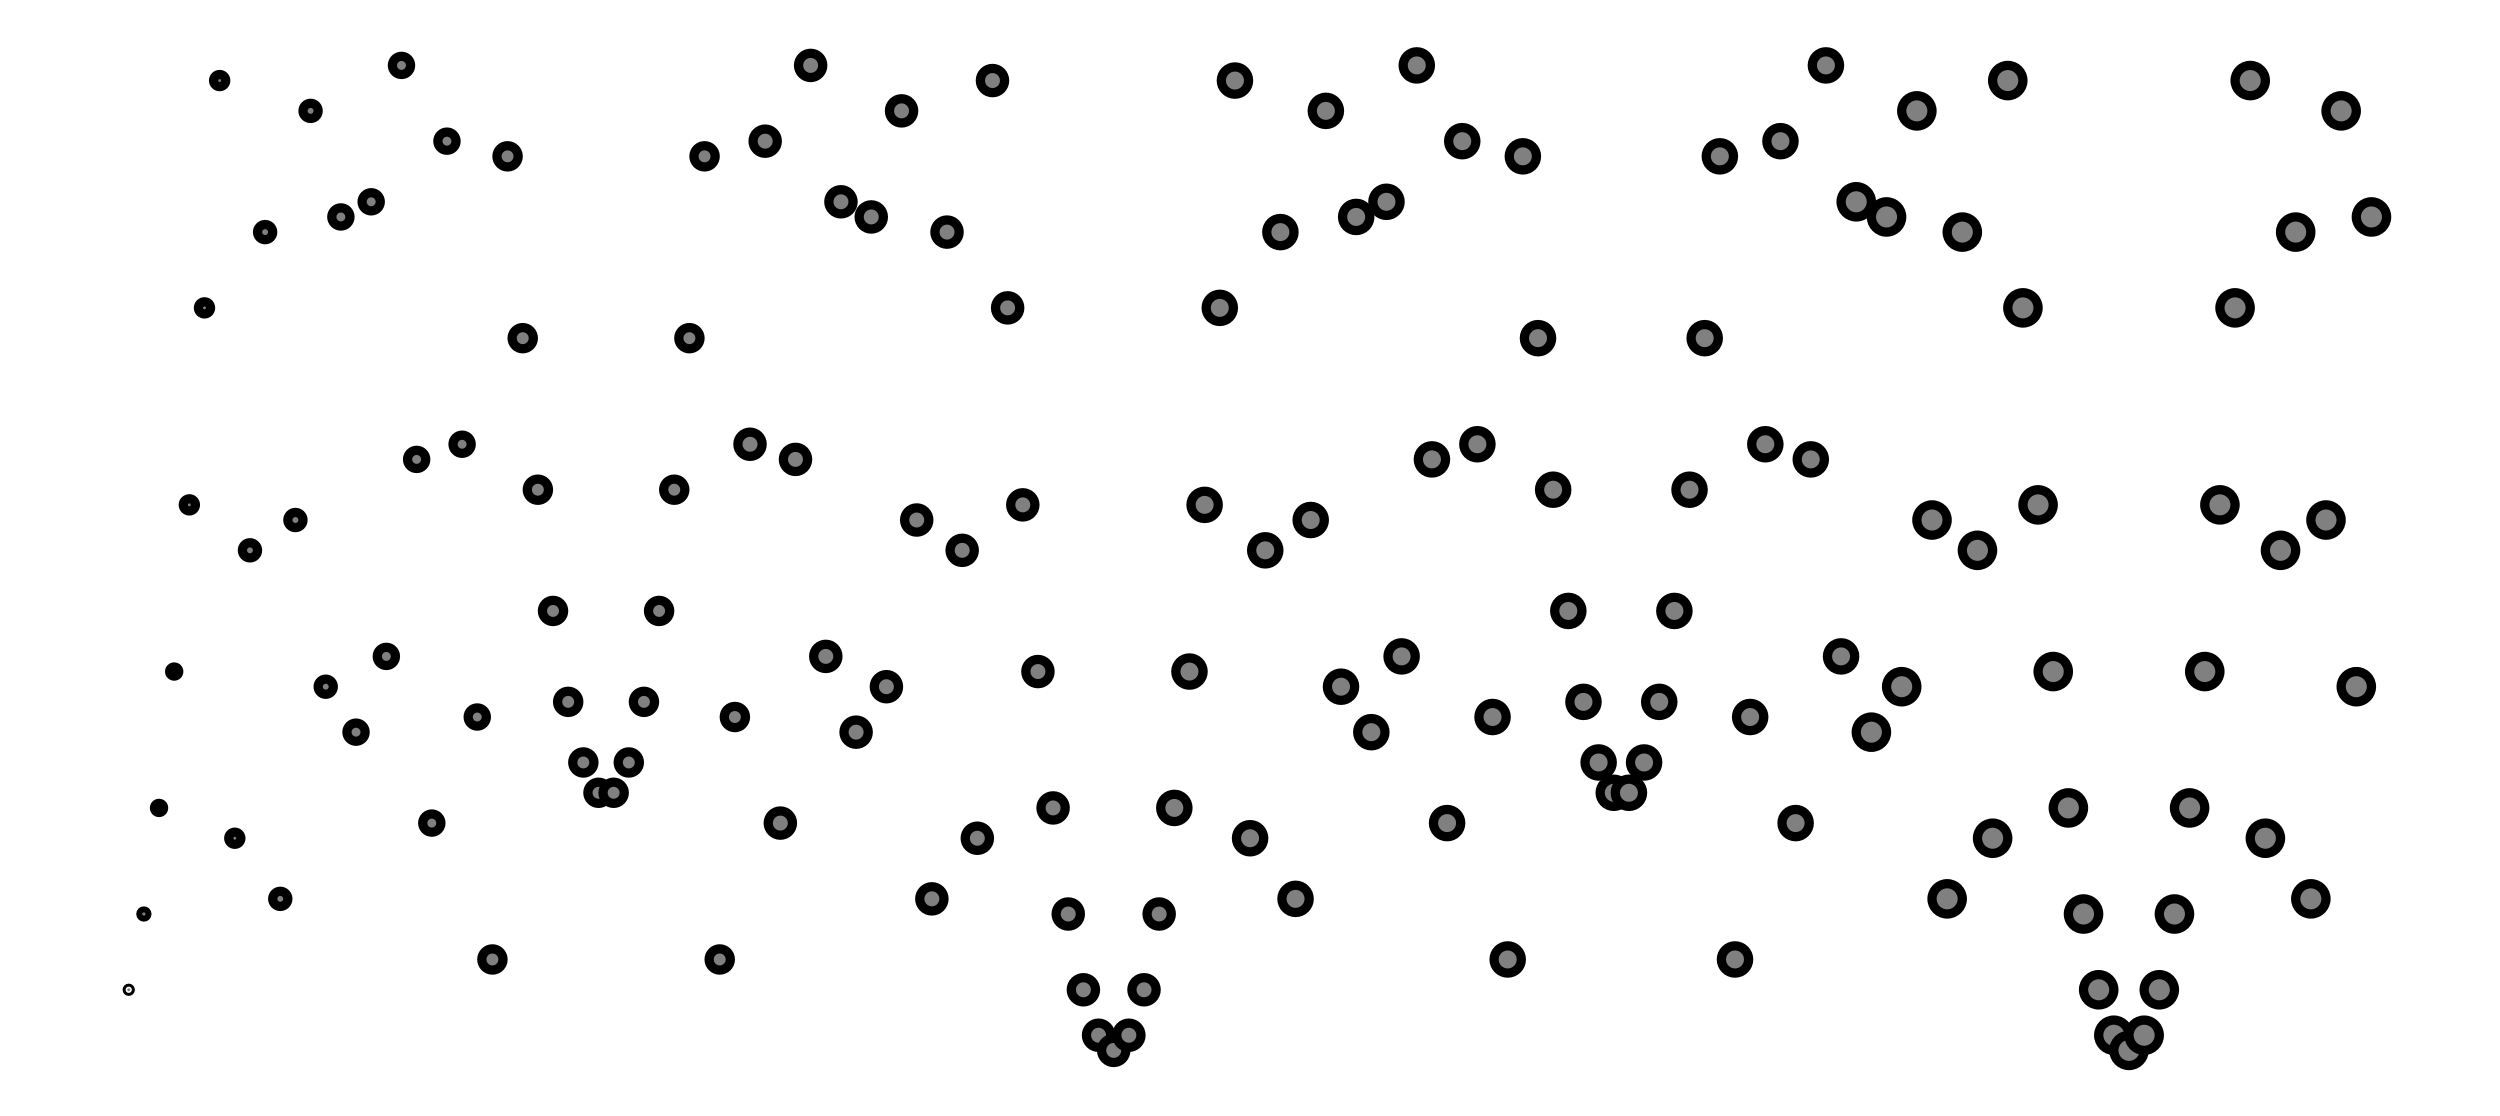
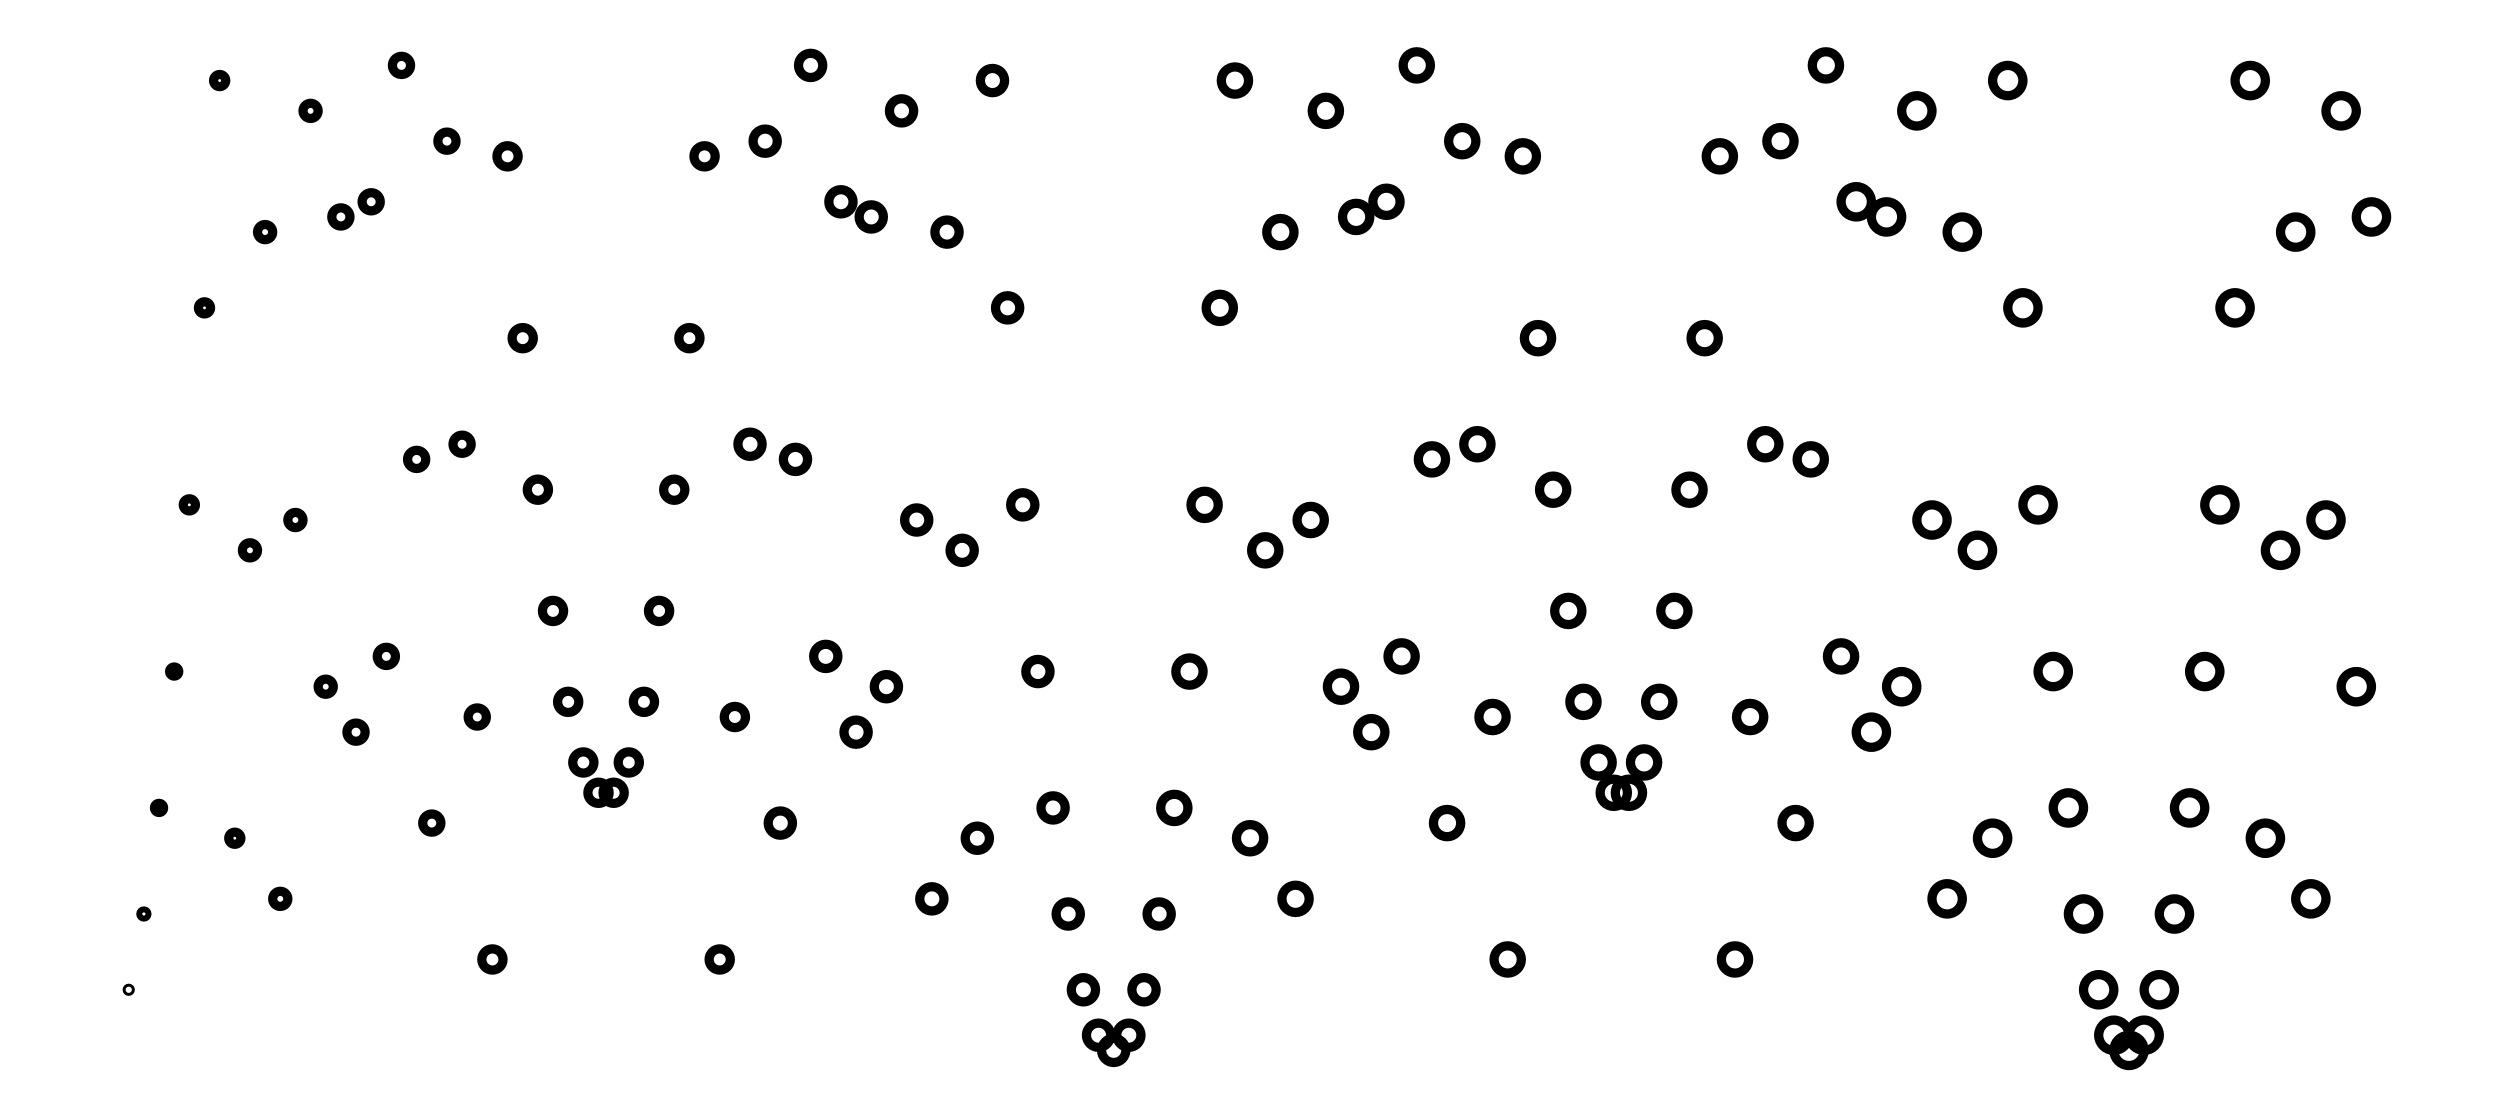
<svg xmlns="http://www.w3.org/2000/svg" width="224.1" height="100.0" viewBox="-3.5 -6.5 234.1 110.0">
  <g fill="none" stroke="black" stroke-width="0.335%" transform="translate(0, 97.0727) scale(1.4942, -1.4942)">
-     <g fill="rgb(128,128,128)">
-       <circle cx="1.0" cy="1.0" r="0.0" />
-     </g>
-     <g fill="rgb(128,128,128)">
-       <circle cx="2.0" cy="4.0" r="0.1" />
-     </g>
-     <g fill="rgb(128,128,128)">
-       <circle cx="3.0" cy="9.0" r="0.2" />
-     </g>
-     <g fill="rgb(128,128,128)">
-       <circle cx="4.0" cy="16.0" r="0.3" />
-     </g>
-     <g fill="rgb(128,128,128)">
-       <circle cx="5.0" cy="25.0" r="0.3" />
-     </g>
-     <g fill="rgb(128,128,128)">
-       <circle cx="6.0" cy="36.0" r="0.4" />
-     </g>
-     <g fill="rgb(128,128,128)">
-       <circle cx="7.0" cy="49.0" r="0.4" />
-     </g>
-     <g fill="rgb(128,128,128)">
-       <circle cx="8.0" cy="64.0" r="0.4" />
-     </g>
-     <g fill="rgb(128,128,128)">
-       <circle cx="9.0" cy="14.0" r="0.4" />
-     </g>
-     <g fill="rgb(128,128,128)">
-       <circle cx="10.0" cy="33.0" r="0.5" />
-     </g>
-     <g fill="rgb(128,128,128)">
-       <circle cx="11.0" cy="54.0" r="0.5" />
-     </g>
-     <g fill="rgb(128,128,128)">
-       <circle cx="12.0" cy="10.0" r="0.5" />
-     </g>
-     <g fill="rgb(128,128,128)">
-       <circle cx="13.0" cy="35.0" r="0.5" />
-     </g>
-     <g fill="rgb(128,128,128)">
-       <circle cx="14.0" cy="62.0" r="0.5" />
-     </g>
-     <g fill="rgb(128,128,128)">
-       <circle cx="15.0" cy="24.0" r="0.5" />
-     </g>
-     <g fill="rgb(128,128,128)">
-       <circle cx="16.0" cy="55.0" r="0.6" />
-     </g>
-     <g fill="rgb(128,128,128)">
-       <circle cx="17.0" cy="21.0" r="0.6" />
-     </g>
-     <g fill="rgb(128,128,128)">
-       <circle cx="18.0" cy="56.0" r="0.6" />
-     </g>
-     <g fill="rgb(128,128,128)">
-       <circle cx="19.0" cy="26.0" r="0.6" />
-     </g>
-     <g fill="rgb(128,128,128)">
-       <circle cx="20.0" cy="65.0" r="0.6" />
-     </g>
-     <g fill="rgb(128,128,128)">
-       <circle cx="21.0" cy="39.0" r="0.6" />
-     </g>
-     <g fill="rgb(128,128,128)">
-       <circle cx="22.0" cy="15.0" r="0.6" />
-     </g>
-     <g fill="rgb(128,128,128)">
-       <circle cx="23.0" cy="60.0" r="0.6" />
-     </g>
-     <g fill="rgb(128,128,128)">
-       <circle cx="24.0" cy="40.0" r="0.6" />
-     </g>
-     <g fill="rgb(128,128,128)">
-       <circle cx="25.0" cy="22.0" r="0.6" />
-     </g>
-     <g fill="rgb(128,128,128)">
-       <circle cx="26.0" cy="6.0" r="0.7" />
-     </g>
-     <g fill="rgb(128,128,128)">
-       <circle cx="27.0" cy="59.0" r="0.7" />
-     </g>
-     <g fill="rgb(128,128,128)">
-       <circle cx="28.0" cy="47.0" r="0.7" />
-     </g>
-     <g fill="rgb(128,128,128)">
-       <circle cx="29.0" cy="37.0" r="0.7" />
-     </g>
-     <g fill="rgb(128,128,128)">
-       <circle cx="30.0" cy="29.0" r="0.7" />
-     </g>
-     <g fill="rgb(128,128,128)">
-       <circle cx="31.0" cy="23.0" r="0.7" />
-     </g>
-     <g fill="rgb(128,128,128)">
-       <circle cx="32.0" cy="19.0" r="0.7" />
-     </g>
-     <g fill="rgb(128,128,128)">
-       <circle cx="33.0" cy="17.0" r="0.7" />
-     </g>
-     <g fill="rgb(128,128,128)">
-       <circle cx="34.0" cy="17.0" r="0.7" />
-     </g>
-     <g fill="rgb(128,128,128)">
-       <circle cx="35.0" cy="19.0" r="0.7" />
-     </g>
-     <g fill="rgb(128,128,128)">
-       <circle cx="36.0" cy="23.0" r="0.7" />
-     </g>
-     <g fill="rgb(128,128,128)">
-       <circle cx="37.0" cy="29.0" r="0.7" />
-     </g>
-     <g fill="rgb(128,128,128)">
-       <circle cx="38.0" cy="37.0" r="0.7" />
-     </g>
-     <g fill="rgb(128,128,128)">
-       <circle cx="39.0" cy="47.0" r="0.7" />
-     </g>
-     <g fill="rgb(128,128,128)">
-       <circle cx="40.0" cy="59.0" r="0.7" />
-     </g>
-     <g fill="rgb(128,128,128)">
-       <circle cx="41.0" cy="6.0" r="0.7" />
-     </g>
-     <g fill="rgb(128,128,128)">
-       <circle cx="42.0" cy="22.0" r="0.7" />
-     </g>
-     <g fill="rgb(128,128,128)">
-       <circle cx="43.0" cy="40.0" r="0.8" />
-     </g>
-     <g fill="rgb(128,128,128)">
-       <circle cx="44.0" cy="60.0" r="0.8" />
-     </g>
-     <g fill="rgb(128,128,128)">
-       <circle cx="45.0" cy="15.0" r="0.8" />
-     </g>
-     <g fill="rgb(128,128,128)">
-       <circle cx="46.0" cy="39.0" r="0.8" />
-     </g>
-     <g fill="rgb(128,128,128)">
-       <circle cx="47.0" cy="65.0" r="0.8" />
-     </g>
-     <g fill="rgb(128,128,128)">
-       <circle cx="48.0" cy="26.0" r="0.8" />
-     </g>
-     <g fill="rgb(128,128,128)">
-       <circle cx="49.0" cy="56.0" r="0.8" />
-     </g>
-     <g fill="rgb(128,128,128)">
-       <circle cx="50.0" cy="21.0" r="0.8" />
-     </g>
-     <g fill="rgb(128,128,128)">
-       <circle cx="51.0" cy="55.0" r="0.8" />
-     </g>
-     <g fill="rgb(128,128,128)">
-       <circle cx="52.0" cy="24.0" r="0.8" />
-     </g>
-     <g fill="rgb(128,128,128)">
-       <circle cx="53.0" cy="62.0" r="0.8" />
-     </g>
-     <g fill="rgb(128,128,128)">
-       <circle cx="54.0" cy="35.0" r="0.8" />
-     </g>
-     <g fill="rgb(128,128,128)">
-       <circle cx="55.0" cy="10.0" r="0.8" />
-     </g>
-     <g fill="rgb(128,128,128)">
-       <circle cx="56.0" cy="54.0" r="0.8" />
-     </g>
-     <g fill="rgb(128,128,128)">
-       <circle cx="57.0" cy="33.0" r="0.8" />
-     </g>
-     <g fill="rgb(128,128,128)">
-       <circle cx="58.0" cy="14.0" r="0.8" />
-     </g>
-     <g fill="rgb(128,128,128)">
-       <circle cx="59.0" cy="64.0" r="0.8" />
-     </g>
-     <g fill="rgb(128,128,128)">
-       <circle cx="60.0" cy="49.0" r="0.8" />
-     </g>
-     <g fill="rgb(128,128,128)">
-       <circle cx="61.0" cy="36.0" r="0.8" />
-     </g>
-     <g fill="rgb(128,128,128)">
-       <circle cx="62.0" cy="25.0" r="0.8" />
-     </g>
-     <g fill="rgb(128,128,128)">
-       <circle cx="63.0" cy="16.0" r="0.8" />
-     </g>
-     <g fill="rgb(128,128,128)">
-       <circle cx="64.0" cy="9.0" r="0.8" />
-     </g>
-     <g fill="rgb(128,128,128)">
-       <circle cx="65.0" cy="4.0" r="0.8" />
-     </g>
-     <g fill="rgb(128,128,128)">
-       <circle cx="66.0" cy="1.0" r="0.8" />
-     </g>
-     <g fill="rgb(128,128,128)">
-       <circle cx="67.0" cy="0.0" r="0.8" />
-     </g>
-     <g fill="rgb(128,128,128)">
-       <circle cx="68.0" cy="1.0" r="0.8" />
-     </g>
-     <g fill="rgb(128,128,128)">
-       <circle cx="69.0" cy="4.0" r="0.8" />
-     </g>
-     <g fill="rgb(128,128,128)">
-       <circle cx="70.0" cy="9.0" r="0.8" />
-     </g>
-     <g fill="rgb(128,128,128)">
-       <circle cx="71.0" cy="16.0" r="0.9" />
-     </g>
-     <g fill="rgb(128,128,128)">
-       <circle cx="72.0" cy="25.0" r="0.9" />
-     </g>
-     <g fill="rgb(128,128,128)">
-       <circle cx="73.0" cy="36.0" r="0.9" />
-     </g>
-     <g fill="rgb(128,128,128)">
-       <circle cx="74.0" cy="49.0" r="0.9" />
-     </g>
-     <g fill="rgb(128,128,128)">
-       <circle cx="75.0" cy="64.0" r="0.9" />
-     </g>
-     <g fill="rgb(128,128,128)">
-       <circle cx="76.0" cy="14.0" r="0.9" />
-     </g>
-     <g fill="rgb(128,128,128)">
-       <circle cx="77.0" cy="33.0" r="0.9" />
-     </g>
-     <g fill="rgb(128,128,128)">
-       <circle cx="78.0" cy="54.0" r="0.9" />
-     </g>
-     <g fill="rgb(128,128,128)">
-       <circle cx="79.0" cy="10.0" r="0.9" />
-     </g>
-     <g fill="rgb(128,128,128)">
-       <circle cx="80.0" cy="35.0" r="0.9" />
-     </g>
-     <g fill="rgb(128,128,128)">
-       <circle cx="81.0" cy="62.0" r="0.9" />
-     </g>
-     <g fill="rgb(128,128,128)">
-       <circle cx="82.0" cy="24.0" r="0.9" />
-     </g>
-     <g fill="rgb(128,128,128)">
-       <circle cx="83.0" cy="55.0" r="0.9" />
-     </g>
-     <g fill="rgb(128,128,128)">
-       <circle cx="84.0" cy="21.0" r="0.9" />
-     </g>
-     <g fill="rgb(128,128,128)">
-       <circle cx="85.0" cy="56.0" r="0.9" />
-     </g>
-     <g fill="rgb(128,128,128)">
-       <circle cx="86.0" cy="26.0" r="0.9" />
-     </g>
-     <g fill="rgb(128,128,128)">
-       <circle cx="87.0" cy="65.0" r="0.9" />
-     </g>
-     <g fill="rgb(128,128,128)">
-       <circle cx="88.0" cy="39.0" r="0.9" />
-     </g>
-     <g fill="rgb(128,128,128)">
-       <circle cx="89.0" cy="15.0" r="0.9" />
-     </g>
-     <g fill="rgb(128,128,128)">
-       <circle cx="90.0" cy="60.0" r="0.9" />
-     </g>
-     <g fill="rgb(128,128,128)">
-       <circle cx="91.0" cy="40.0" r="0.9" />
-     </g>
-     <g fill="rgb(128,128,128)">
-       <circle cx="92.0" cy="22.0" r="0.9" />
-     </g>
-     <g fill="rgb(128,128,128)">
-       <circle cx="93.0" cy="6.0" r="0.9" />
-     </g>
-     <g fill="rgb(128,128,128)">
-       <circle cx="94.0" cy="59.0" r="0.9" />
-     </g>
-     <g fill="rgb(128,128,128)">
-       <circle cx="95.0" cy="47.0" r="0.9" />
-     </g>
-     <g fill="rgb(128,128,128)">
-       <circle cx="96.0" cy="37.0" r="0.9" />
-     </g>
-     <g fill="rgb(128,128,128)">
-       <circle cx="97.0" cy="29.0" r="0.9" />
-     </g>
-     <g fill="rgb(128,128,128)">
-       <circle cx="98.0" cy="23.0" r="0.9" />
-     </g>
-     <g fill="rgb(128,128,128)">
-       <circle cx="99.0" cy="19.0" r="0.9" />
-     </g>
-     <g fill="rgb(128,128,128)">
-       <circle cx="100.0" cy="17.0" r="0.9" />
-     </g>
-     <g fill="rgb(128,128,128)">
-       <circle cx="101.0" cy="17.0" r="0.9" />
-     </g>
-     <g fill="rgb(128,128,128)">
-       <circle cx="102.0" cy="19.0" r="0.9" />
-     </g>
-     <g fill="rgb(128,128,128)">
-       <circle cx="103.0" cy="23.0" r="0.9" />
-     </g>
-     <g fill="rgb(128,128,128)">
-       <circle cx="104.0" cy="29.0" r="0.9" />
-     </g>
-     <g fill="rgb(128,128,128)">
-       <circle cx="105.0" cy="37.0" r="0.9" />
-     </g>
-     <g fill="rgb(128,128,128)">
-       <circle cx="106.0" cy="47.0" r="0.9" />
-     </g>
-     <g fill="rgb(128,128,128)">
-       <circle cx="107.0" cy="59.0" r="0.9" />
-     </g>
-     <g fill="rgb(128,128,128)">
-       <circle cx="108.0" cy="6.0" r="0.9" />
-     </g>
-     <g fill="rgb(128,128,128)">
-       <circle cx="109.0" cy="22.0" r="0.9" />
-     </g>
-     <g fill="rgb(128,128,128)">
-       <circle cx="110.0" cy="40.0" r="0.9" />
-     </g>
-     <g fill="rgb(128,128,128)">
-       <circle cx="111.0" cy="60.0" r="0.9" />
-     </g>
-     <g fill="rgb(128,128,128)">
-       <circle cx="112.0" cy="15.0" r="0.9" />
-     </g>
-     <g fill="rgb(128,128,128)">
-       <circle cx="113.0" cy="39.0" r="0.9" />
-     </g>
-     <g fill="rgb(128,128,128)">
-       <circle cx="114.0" cy="65.0" r="0.9" />
-     </g>
-     <g fill="rgb(128,128,128)">
-       <circle cx="115.0" cy="26.0" r="0.9" />
-     </g>
-     <g fill="rgb(128,128,128)">
-       <circle cx="116.0" cy="56.0" r="1.0" />
-     </g>
-     <g fill="rgb(128,128,128)">
-       <circle cx="117.0" cy="21.0" r="1.0" />
-     </g>
-     <g fill="rgb(128,128,128)">
-       <circle cx="118.0" cy="55.0" r="1.0" />
-     </g>
-     <g fill="rgb(128,128,128)">
-       <circle cx="119.0" cy="24.0" r="1.0" />
-     </g>
-     <g fill="rgb(128,128,128)">
-       <circle cx="120.0" cy="62.0" r="1.0" />
-     </g>
-     <g fill="rgb(128,128,128)">
-       <circle cx="121.0" cy="35.0" r="1.0" />
-     </g>
-     <g fill="rgb(128,128,128)">
-       <circle cx="122.0" cy="10.0" r="1.0" />
-     </g>
-     <g fill="rgb(128,128,128)">
-       <circle cx="123.0" cy="54.0" r="1.0" />
-     </g>
-     <g fill="rgb(128,128,128)">
-       <circle cx="124.0" cy="33.0" r="1.0" />
-     </g>
-     <g fill="rgb(128,128,128)">
-       <circle cx="125.0" cy="14.0" r="1.0" />
-     </g>
-     <g fill="rgb(128,128,128)">
-       <circle cx="126.0" cy="64.0" r="1.0" />
-     </g>
-     <g fill="rgb(128,128,128)">
-       <circle cx="127.0" cy="49.0" r="1.0" />
-     </g>
-     <g fill="rgb(128,128,128)">
-       <circle cx="128.0" cy="36.0" r="1.0" />
-     </g>
-     <g fill="rgb(128,128,128)">
-       <circle cx="129.0" cy="25.0" r="1.0" />
-     </g>
-     <g fill="rgb(128,128,128)">
-       <circle cx="130.0" cy="16.0" r="1.0" />
-     </g>
-     <g fill="rgb(128,128,128)">
-       <circle cx="131.0" cy="9.0" r="1.0" />
-     </g>
-     <g fill="rgb(128,128,128)">
-       <circle cx="132.0" cy="4.0" r="1.0" />
-     </g>
-     <g fill="rgb(128,128,128)">
-       <circle cx="133.0" cy="1.0" r="1.0" />
-     </g>
-     <g fill="rgb(128,128,128)">
-       <circle cx="134.0" cy="0.0" r="1.0" />
-     </g>
-     <g fill="rgb(128,128,128)">
-       <circle cx="135.0" cy="1.0" r="1.0" />
-     </g>
-     <g fill="rgb(128,128,128)">
-       <circle cx="136.0" cy="4.0" r="1.0" />
-     </g>
-     <g fill="rgb(128,128,128)">
-       <circle cx="137.0" cy="9.0" r="1.0" />
-     </g>
-     <g fill="rgb(128,128,128)">
-       <circle cx="138.0" cy="16.0" r="1.0" />
-     </g>
-     <g fill="rgb(128,128,128)">
-       <circle cx="139.0" cy="25.0" r="1.0" />
-     </g>
-     <g fill="rgb(128,128,128)">
-       <circle cx="140.0" cy="36.0" r="1.0" />
-     </g>
-     <g fill="rgb(128,128,128)">
-       <circle cx="141.0" cy="49.0" r="1.0" />
-     </g>
-     <g fill="rgb(128,128,128)">
-       <circle cx="142.0" cy="64.0" r="1.0" />
-     </g>
-     <g fill="rgb(128,128,128)">
-       <circle cx="143.0" cy="14.0" r="1.0" />
-     </g>
-     <g fill="rgb(128,128,128)">
-       <circle cx="144.0" cy="33.0" r="1.0" />
-     </g>
-     <g fill="rgb(128,128,128)">
-       <circle cx="145.0" cy="54.0" r="1.0" />
-     </g>
-     <g fill="rgb(128,128,128)">
-       <circle cx="146.0" cy="10.0" r="1.0" />
-     </g>
-     <g fill="rgb(128,128,128)">
-       <circle cx="147.0" cy="35.0" r="1.0" />
-     </g>
-     <g fill="rgb(128,128,128)">
-       <circle cx="148.0" cy="62.0" r="1.0" />
-     </g>
-     <g fill="rgb(128,128,128)">
-       <circle cx="149.0" cy="24.0" r="1.0" />
-     </g>
-     <g fill="rgb(128,128,128)">
-       <circle cx="150.0" cy="55.0" r="1.0" />
-     </g>
+     <circle cx="1.0" cy="1.0" r="0.0" />
+     <circle cx="2.0" cy="4.0" r="0.1" />
+     <circle cx="3.0" cy="9.0" r="0.2" />
+     <circle cx="4.0" cy="16.0" r="0.3" />
+     <circle cx="5.0" cy="25.0" r="0.3" />
+     <circle cx="6.0" cy="36.0" r="0.4" />
+     <circle cx="7.0" cy="49.0" r="0.4" />
+     <circle cx="8.0" cy="64.0" r="0.4" />
+     <circle cx="9.0" cy="14.0" r="0.4" />
+     <circle cx="10.0" cy="33.0" r="0.5" />
+     <circle cx="11.0" cy="54.0" r="0.5" />
+     <circle cx="12.0" cy="10.0" r="0.5" />
+     <circle cx="13.0" cy="35.0" r="0.5" />
+     <circle cx="14.0" cy="62.0" r="0.5" />
+     <circle cx="15.0" cy="24.0" r="0.5" />
+     <circle cx="16.0" cy="55.0" r="0.6" />
+     <circle cx="17.0" cy="21.0" r="0.6" />
+     <circle cx="18.0" cy="56.0" r="0.6" />
+     <circle cx="19.0" cy="26.0" r="0.6" />
+     <circle cx="20.0" cy="65.0" r="0.6" />
+     <circle cx="21.0" cy="39.0" r="0.6" />
+     <circle cx="22.0" cy="15.0" r="0.6" />
+     <circle cx="23.0" cy="60.0" r="0.6" />
+     <circle cx="24.0" cy="40.0" r="0.6" />
+     <circle cx="25.0" cy="22.0" r="0.6" />
+     <circle cx="26.0" cy="6.0" r="0.7" />
+     <circle cx="27.0" cy="59.0" r="0.7" />
+     <circle cx="28.0" cy="47.0" r="0.7" />
+     <circle cx="29.0" cy="37.0" r="0.7" />
+     <circle cx="30.0" cy="29.0" r="0.7" />
+     <circle cx="31.0" cy="23.0" r="0.7" />
+     <circle cx="32.0" cy="19.0" r="0.7" />
+     <circle cx="33.0" cy="17.0" r="0.7" />
+     <circle cx="34.0" cy="17.0" r="0.7" />
+     <circle cx="35.0" cy="19.0" r="0.7" />
+     <circle cx="36.0" cy="23.0" r="0.7" />
+     <circle cx="37.0" cy="29.0" r="0.7" />
+     <circle cx="38.0" cy="37.0" r="0.7" />
+     <circle cx="39.0" cy="47.0" r="0.7" />
+     <circle cx="40.0" cy="59.0" r="0.7" />
+     <circle cx="41.0" cy="6.0" r="0.7" />
+     <circle cx="42.0" cy="22.0" r="0.7" />
+     <circle cx="43.0" cy="40.0" r="0.8" />
+     <circle cx="44.0" cy="60.0" r="0.8" />
+     <circle cx="45.0" cy="15.0" r="0.8" />
+     <circle cx="46.0" cy="39.0" r="0.8" />
+     <circle cx="47.0" cy="65.0" r="0.8" />
+     <circle cx="48.0" cy="26.0" r="0.8" />
+     <circle cx="49.0" cy="56.0" r="0.8" />
+     <circle cx="50.0" cy="21.0" r="0.8" />
+     <circle cx="51.0" cy="55.0" r="0.8" />
+     <circle cx="52.0" cy="24.0" r="0.8" />
+     <circle cx="53.0" cy="62.0" r="0.8" />
+     <circle cx="54.0" cy="35.0" r="0.8" />
+     <circle cx="55.0" cy="10.0" r="0.8" />
+     <circle cx="56.0" cy="54.0" r="0.8" />
+     <circle cx="57.0" cy="33.0" r="0.8" />
+     <circle cx="58.0" cy="14.0" r="0.8" />
+     <circle cx="59.0" cy="64.0" r="0.8" />
+     <circle cx="60.0" cy="49.0" r="0.8" />
+     <circle cx="61.0" cy="36.0" r="0.8" />
+     <circle cx="62.0" cy="25.0" r="0.8" />
+     <circle cx="63.0" cy="16.0" r="0.8" />
+     <circle cx="64.0" cy="9.0" r="0.8" />
+     <circle cx="65.0" cy="4.0" r="0.8" />
+     <circle cx="66.0" cy="1.0" r="0.8" />
+     <circle cx="67.0" cy="0.0" r="0.8" />
+     <circle cx="68.0" cy="1.0" r="0.8" />
+     <circle cx="69.0" cy="4.0" r="0.8" />
+     <circle cx="70.0" cy="9.0" r="0.8" />
+     <circle cx="71.0" cy="16.0" r="0.9" />
+     <circle cx="72.0" cy="25.0" r="0.9" />
+     <circle cx="73.0" cy="36.0" r="0.9" />
+     <circle cx="74.0" cy="49.0" r="0.9" />
+     <circle cx="75.0" cy="64.0" r="0.9" />
+     <circle cx="76.0" cy="14.0" r="0.9" />
+     <circle cx="77.0" cy="33.0" r="0.9" />
+     <circle cx="78.0" cy="54.0" r="0.9" />
+     <circle cx="79.0" cy="10.0" r="0.9" />
+     <circle cx="80.0" cy="35.0" r="0.9" />
+     <circle cx="81.0" cy="62.0" r="0.9" />
+     <circle cx="82.0" cy="24.0" r="0.9" />
+     <circle cx="83.0" cy="55.0" r="0.9" />
+     <circle cx="84.0" cy="21.0" r="0.9" />
+     <circle cx="85.0" cy="56.0" r="0.9" />
+     <circle cx="86.0" cy="26.0" r="0.9" />
+     <circle cx="87.0" cy="65.0" r="0.9" />
+     <circle cx="88.0" cy="39.0" r="0.9" />
+     <circle cx="89.0" cy="15.0" r="0.9" />
+     <circle cx="90.0" cy="60.0" r="0.9" />
+     <circle cx="91.0" cy="40.0" r="0.9" />
+     <circle cx="92.0" cy="22.0" r="0.9" />
+     <circle cx="93.0" cy="6.0" r="0.9" />
+     <circle cx="94.0" cy="59.0" r="0.9" />
+     <circle cx="95.0" cy="47.0" r="0.9" />
+     <circle cx="96.0" cy="37.0" r="0.9" />
+     <circle cx="97.0" cy="29.0" r="0.9" />
+     <circle cx="98.0" cy="23.0" r="0.9" />
+     <circle cx="99.0" cy="19.0" r="0.9" />
+     <circle cx="100.0" cy="17.0" r="0.9" />
+     <circle cx="101.0" cy="17.0" r="0.9" />
+     <circle cx="102.0" cy="19.0" r="0.9" />
+     <circle cx="103.0" cy="23.0" r="0.9" />
+     <circle cx="104.0" cy="29.0" r="0.9" />
+     <circle cx="105.0" cy="37.0" r="0.9" />
+     <circle cx="106.0" cy="47.0" r="0.9" />
+     <circle cx="107.0" cy="59.0" r="0.9" />
+     <circle cx="108.0" cy="6.0" r="0.9" />
+     <circle cx="109.0" cy="22.0" r="0.9" />
+     <circle cx="110.0" cy="40.0" r="0.9" />
+     <circle cx="111.0" cy="60.0" r="0.9" />
+     <circle cx="112.0" cy="15.0" r="0.9" />
+     <circle cx="113.0" cy="39.0" r="0.9" />
+     <circle cx="114.0" cy="65.0" r="0.9" />
+     <circle cx="115.0" cy="26.0" r="0.9" />
+     <circle cx="116.0" cy="56.0" r="1.0" />
+     <circle cx="117.0" cy="21.0" r="1.0" />
+     <circle cx="118.0" cy="55.0" r="1.0" />
+     <circle cx="119.0" cy="24.0" r="1.0" />
+     <circle cx="120.0" cy="62.0" r="1.0" />
+     <circle cx="121.0" cy="35.0" r="1.0" />
+     <circle cx="122.0" cy="10.0" r="1.0" />
+     <circle cx="123.0" cy="54.0" r="1.0" />
+     <circle cx="124.0" cy="33.0" r="1.0" />
+     <circle cx="125.0" cy="14.0" r="1.0" />
+     <circle cx="126.0" cy="64.0" r="1.0" />
+     <circle cx="127.0" cy="49.0" r="1.0" />
+     <circle cx="128.0" cy="36.0" r="1.0" />
+     <circle cx="129.0" cy="25.0" r="1.0" />
+     <circle cx="130.0" cy="16.0" r="1.0" />
+     <circle cx="131.0" cy="9.0" r="1.0" />
+     <circle cx="132.0" cy="4.0" r="1.0" />
+     <circle cx="133.0" cy="1.0" r="1.0" />
+     <circle cx="134.0" cy="0.0" r="1.0" />
+     <circle cx="135.0" cy="1.0" r="1.0" />
+     <circle cx="136.0" cy="4.0" r="1.0" />
+     <circle cx="137.0" cy="9.0" r="1.0" />
+     <circle cx="138.0" cy="16.0" r="1.0" />
+     <circle cx="139.0" cy="25.0" r="1.0" />
+     <circle cx="140.0" cy="36.0" r="1.0" />
+     <circle cx="141.0" cy="49.0" r="1.0" />
+     <circle cx="142.0" cy="64.0" r="1.0" />
+     <circle cx="143.0" cy="14.0" r="1.0" />
+     <circle cx="144.0" cy="33.0" r="1.0" />
+     <circle cx="145.0" cy="54.0" r="1.0" />
+     <circle cx="146.0" cy="10.0" r="1.0" />
+     <circle cx="147.0" cy="35.0" r="1.0" />
+     <circle cx="148.0" cy="62.0" r="1.0" />
+     <circle cx="149.0" cy="24.0" r="1.0" />
+     <circle cx="150.0" cy="55.0" r="1.0" />
  </g>
</svg>
